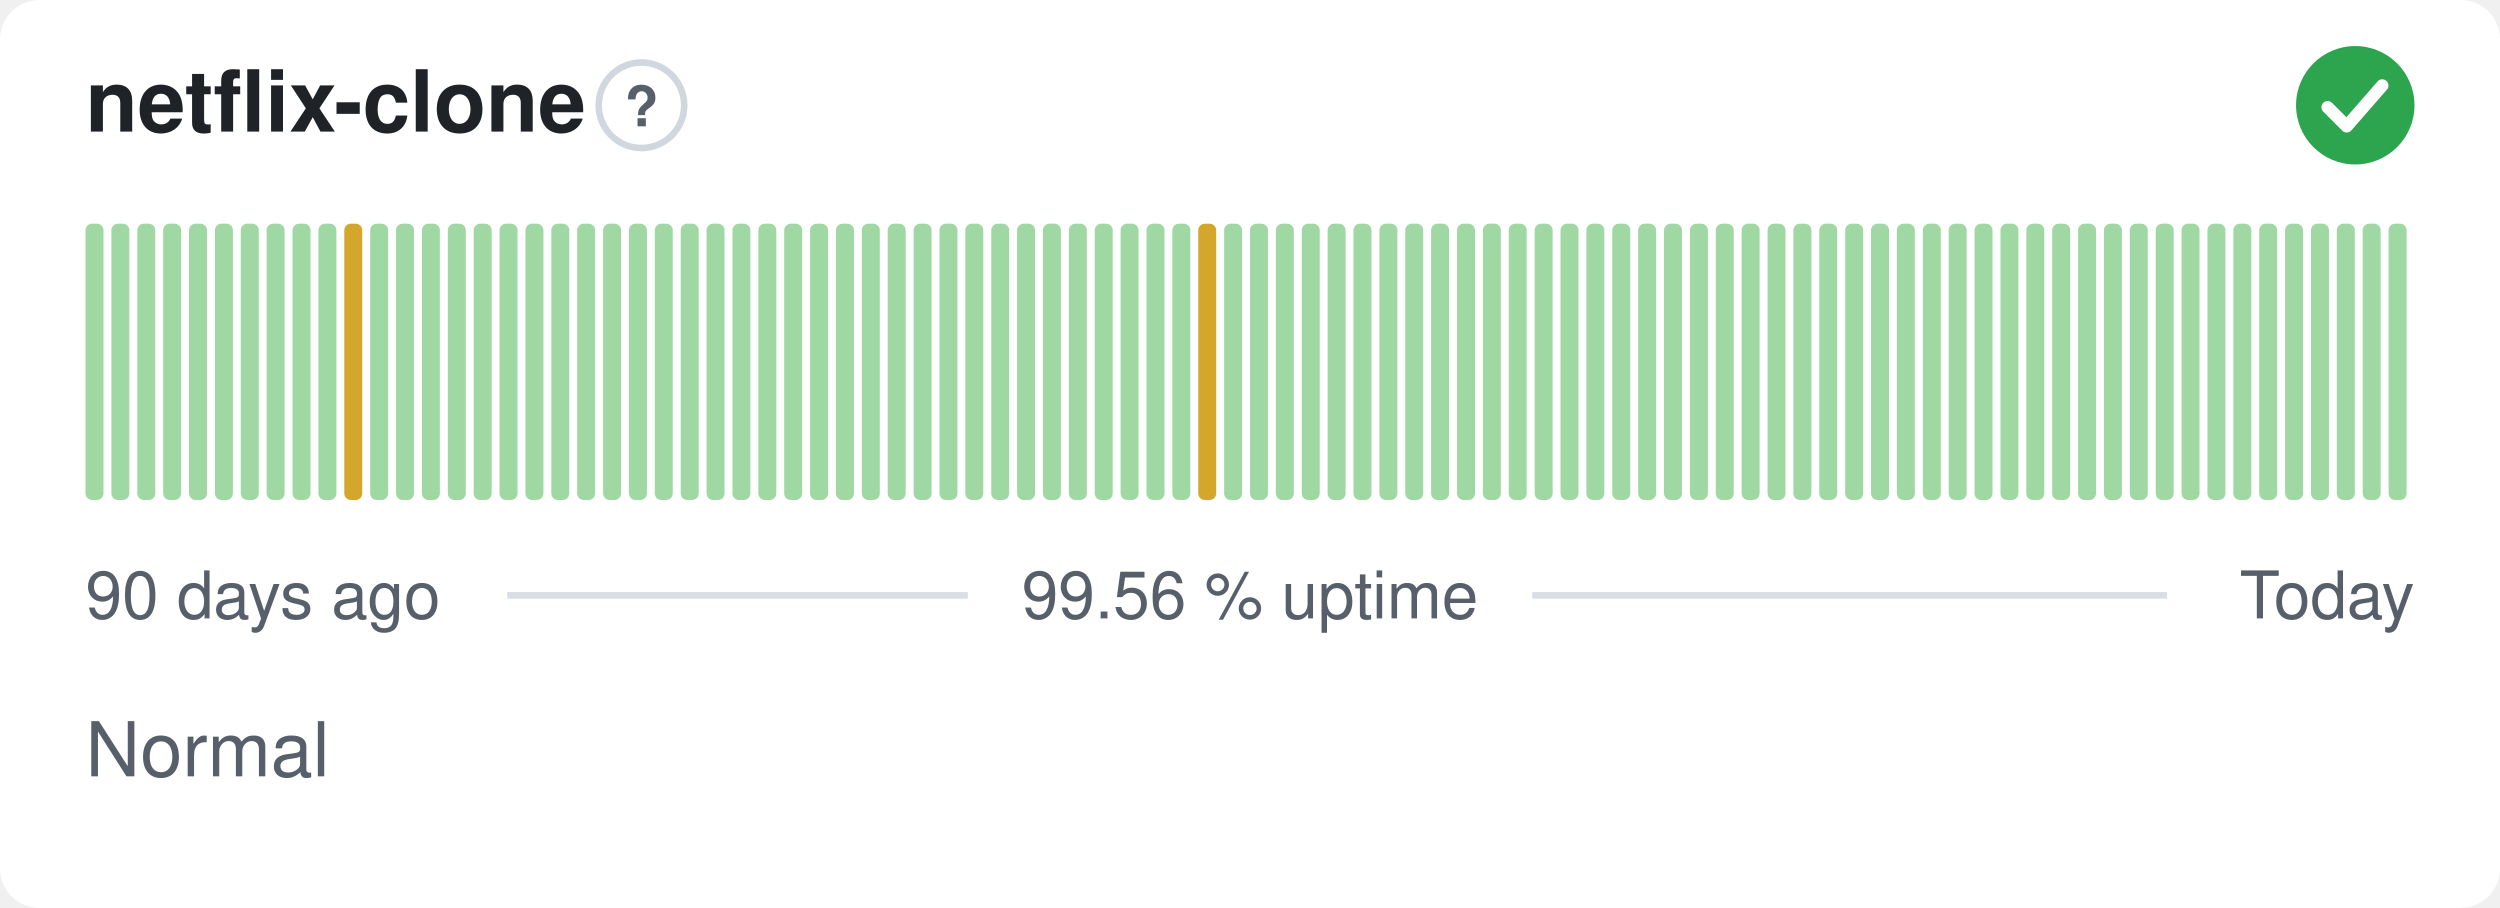
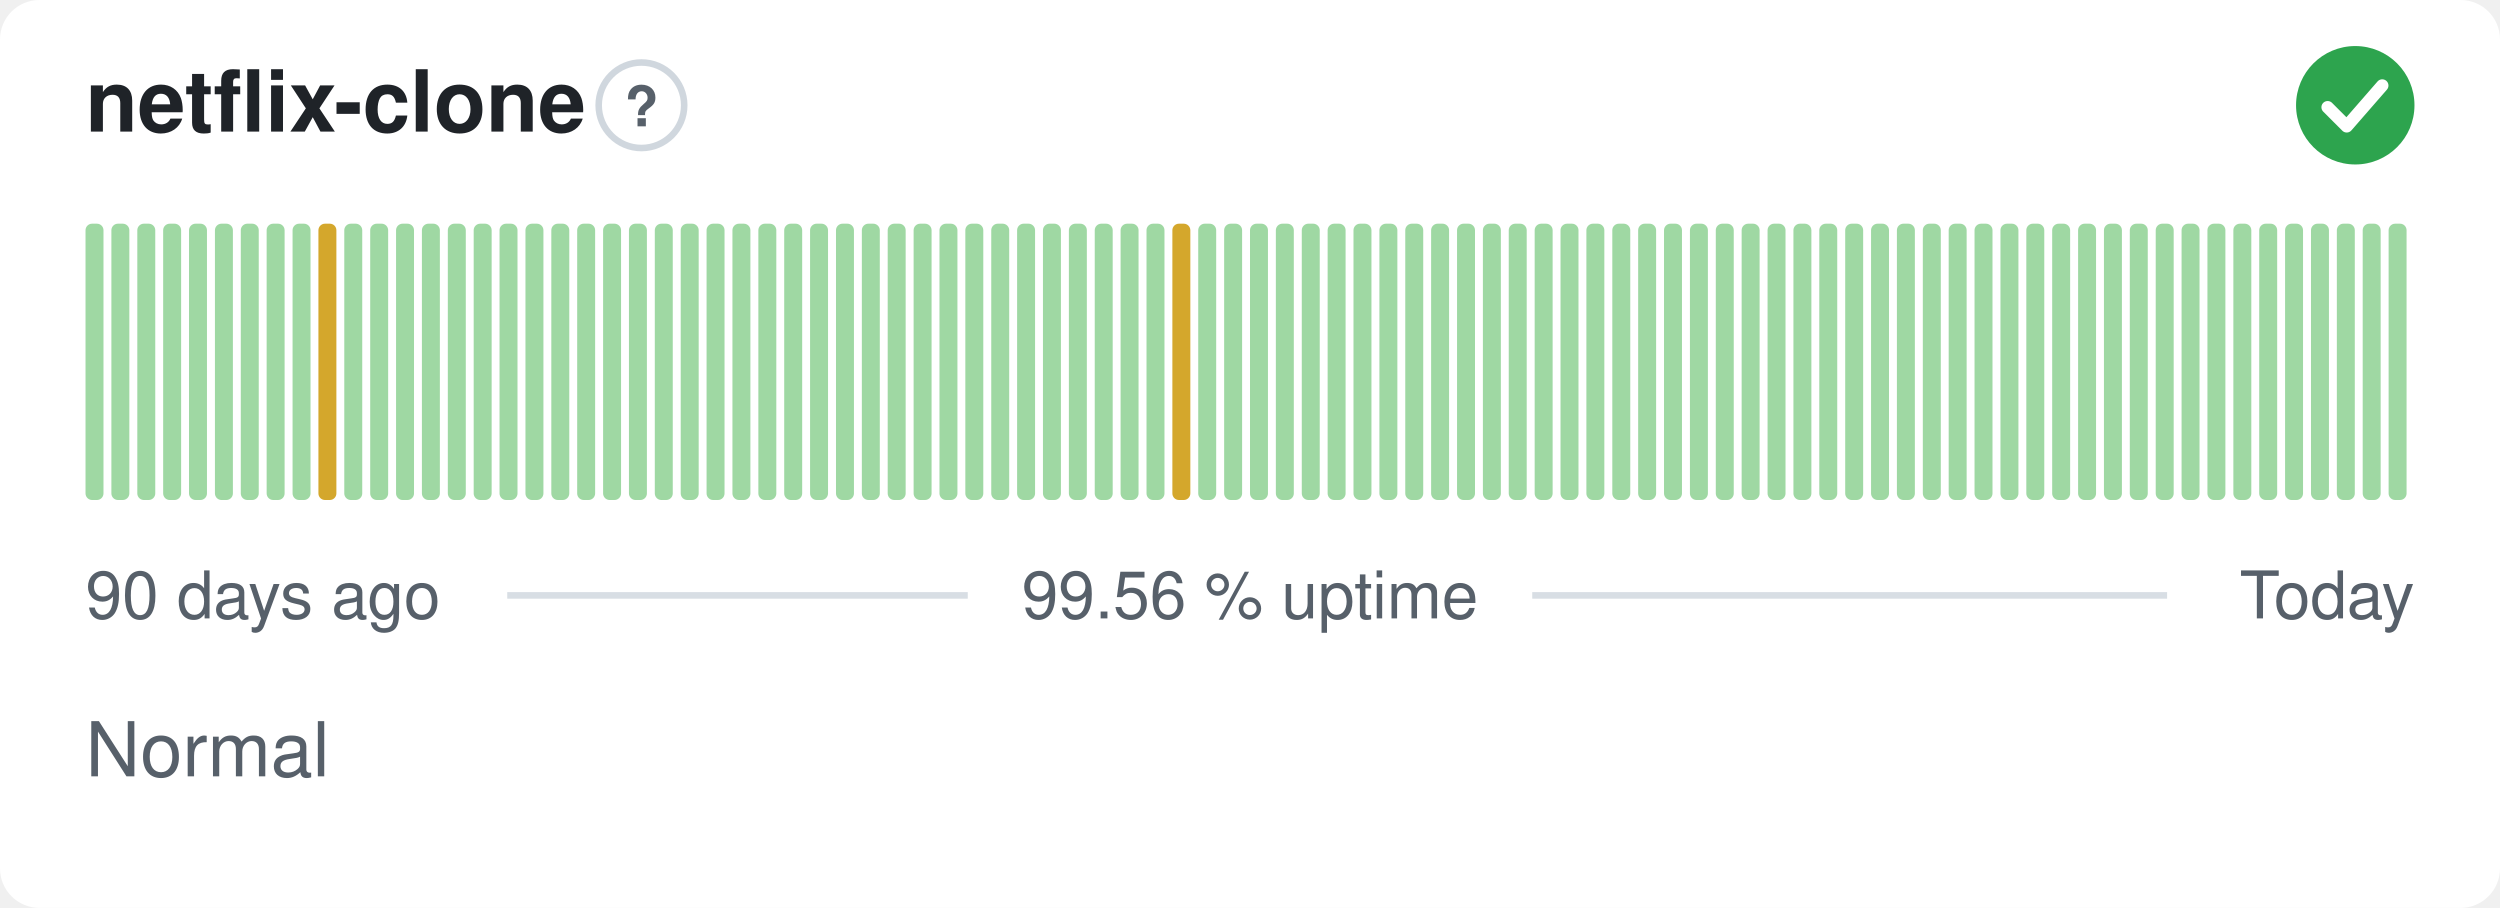
<svg xmlns="http://www.w3.org/2000/svg" width="380" height="138" viewBox="0 0 380 138" role="img" aria-label="netflix-clone: Normal, 99.56 % uptime over the last 90 days" font-family="-apple-system,BlinkMacSystemFont,'Segoe UI',Helvetica,Arial,sans-serif">
  <style>
    @media (prefers-color-scheme: dark) {
      .bg { fill: #0d1117 }
      .title { fill: #e6edf3 }
      .muted { fill: #8b949e }
      .hint { stroke: #30363d }
      .rule { stroke: #30363d }
      .nodata { fill: #21262d }
    }
  </style>
  <rect class="bg" width="380" height="138" rx="6" fill="#ffffff" />
  <text class="title" x="13" y="20" font-size="13" font-weight="600" fill="#1f2328">netflix-clone</text>
  <circle class="hint" cx="97.5" cy="16" r="6.5" fill="none" stroke="#d0d7de" stroke-width="1" />
  <text class="muted" x="97.5" y="19.2" text-anchor="middle" font-size="8.5" font-weight="700" fill="#57606a">?</text>
  <circle cx="358" cy="16" r="9" fill="#2da44e" />
  <path d="M353.80 16.30l2.90 2.90 5.40 -6.20" fill="none" stroke="#fff" stroke-width="1.89" stroke-linecap="round" stroke-linejoin="round" />
  <rect x="13.00" y="34.00" width="2.73" height="42.00" rx="1" fill="#9fd8a3" />
  <rect x="16.93" y="34.00" width="2.73" height="42.00" rx="1" fill="#9fd8a3" />
  <rect x="20.87" y="34.00" width="2.73" height="42.00" rx="1" fill="#9fd8a3" />
  <rect x="24.80" y="34.00" width="2.73" height="42.00" rx="1" fill="#9fd8a3" />
  <rect x="28.73" y="34.00" width="2.73" height="42.00" rx="1" fill="#9fd8a3" />
  <rect x="32.67" y="34.00" width="2.73" height="42.00" rx="1" fill="#9fd8a3" />
  <rect x="36.60" y="34.00" width="2.73" height="42.00" rx="1" fill="#9fd8a3" />
  <rect x="40.53" y="34.00" width="2.73" height="42.00" rx="1" fill="#9fd8a3" />
  <rect x="44.47" y="34.00" width="2.73" height="42.00" rx="1" fill="#9fd8a3" />
-   <rect x="48.40" y="34.00" width="2.73" height="42.00" rx="1" fill="#9fd8a3" />
-   <rect x="52.33" y="34.00" width="2.73" height="42.00" rx="1" fill="#d4a72c" />
+   <rect x="48.40" y="34.00" width="2.73" height="42.00" rx="1" fill="#d4a72c" />
+   <rect x="52.33" y="34.00" width="2.73" height="42.00" rx="1" fill="#9fd8a3" />
  <rect x="56.27" y="34.00" width="2.73" height="42.00" rx="1" fill="#9fd8a3" />
  <rect x="60.20" y="34.00" width="2.73" height="42.00" rx="1" fill="#9fd8a3" />
  <rect x="64.13" y="34.00" width="2.73" height="42.00" rx="1" fill="#9fd8a3" />
  <rect x="68.07" y="34.00" width="2.73" height="42.00" rx="1" fill="#9fd8a3" />
  <rect x="72.00" y="34.00" width="2.73" height="42.00" rx="1" fill="#9fd8a3" />
  <rect x="75.93" y="34.00" width="2.73" height="42.00" rx="1" fill="#9fd8a3" />
  <rect x="79.87" y="34.00" width="2.73" height="42.00" rx="1" fill="#9fd8a3" />
  <rect x="83.80" y="34.00" width="2.73" height="42.00" rx="1" fill="#9fd8a3" />
  <rect x="87.73" y="34.00" width="2.73" height="42.00" rx="1" fill="#9fd8a3" />
  <rect x="91.67" y="34.00" width="2.73" height="42.00" rx="1" fill="#9fd8a3" />
  <rect x="95.60" y="34.00" width="2.73" height="42.00" rx="1" fill="#9fd8a3" />
  <rect x="99.53" y="34.00" width="2.73" height="42.00" rx="1" fill="#9fd8a3" />
  <rect x="103.47" y="34.00" width="2.73" height="42.00" rx="1" fill="#9fd8a3" />
  <rect x="107.40" y="34.00" width="2.73" height="42.00" rx="1" fill="#9fd8a3" />
  <rect x="111.33" y="34.00" width="2.73" height="42.00" rx="1" fill="#9fd8a3" />
  <rect x="115.27" y="34.00" width="2.73" height="42.00" rx="1" fill="#9fd8a3" />
  <rect x="119.20" y="34.00" width="2.73" height="42.00" rx="1" fill="#9fd8a3" />
  <rect x="123.13" y="34.00" width="2.73" height="42.00" rx="1" fill="#9fd8a3" />
  <rect x="127.07" y="34.00" width="2.73" height="42.00" rx="1" fill="#9fd8a3" />
  <rect x="131.00" y="34.00" width="2.73" height="42.00" rx="1" fill="#9fd8a3" />
  <rect x="134.93" y="34.00" width="2.73" height="42.00" rx="1" fill="#9fd8a3" />
  <rect x="138.87" y="34.00" width="2.73" height="42.00" rx="1" fill="#9fd8a3" />
  <rect x="142.80" y="34.00" width="2.73" height="42.00" rx="1" fill="#9fd8a3" />
  <rect x="146.73" y="34.00" width="2.73" height="42.00" rx="1" fill="#9fd8a3" />
  <rect x="150.67" y="34.00" width="2.73" height="42.00" rx="1" fill="#9fd8a3" />
  <rect x="154.60" y="34.00" width="2.73" height="42.00" rx="1" fill="#9fd8a3" />
  <rect x="158.53" y="34.00" width="2.73" height="42.00" rx="1" fill="#9fd8a3" />
  <rect x="162.47" y="34.00" width="2.73" height="42.00" rx="1" fill="#9fd8a3" />
  <rect x="166.40" y="34.00" width="2.73" height="42.00" rx="1" fill="#9fd8a3" />
  <rect x="170.33" y="34.00" width="2.73" height="42.00" rx="1" fill="#9fd8a3" />
  <rect x="174.27" y="34.00" width="2.73" height="42.00" rx="1" fill="#9fd8a3" />
-   <rect x="178.20" y="34.00" width="2.73" height="42.00" rx="1" fill="#9fd8a3" />
-   <rect x="182.13" y="34.00" width="2.73" height="42.00" rx="1" fill="#d4a72c" />
+   <rect x="178.20" y="34.00" width="2.73" height="42.00" rx="1" fill="#d4a72c" />
+   <rect x="182.13" y="34.00" width="2.73" height="42.00" rx="1" fill="#9fd8a3" />
  <rect x="186.07" y="34.00" width="2.73" height="42.00" rx="1" fill="#9fd8a3" />
  <rect x="190.00" y="34.00" width="2.73" height="42.00" rx="1" fill="#9fd8a3" />
  <rect x="193.93" y="34.00" width="2.73" height="42.00" rx="1" fill="#9fd8a3" />
  <rect x="197.87" y="34.00" width="2.73" height="42.00" rx="1" fill="#9fd8a3" />
  <rect x="201.80" y="34.00" width="2.73" height="42.00" rx="1" fill="#9fd8a3" />
  <rect x="205.73" y="34.00" width="2.73" height="42.00" rx="1" fill="#9fd8a3" />
  <rect x="209.67" y="34.00" width="2.73" height="42.00" rx="1" fill="#9fd8a3" />
  <rect x="213.60" y="34.00" width="2.73" height="42.00" rx="1" fill="#9fd8a3" />
  <rect x="217.53" y="34.00" width="2.73" height="42.00" rx="1" fill="#9fd8a3" />
  <rect x="221.47" y="34.00" width="2.73" height="42.00" rx="1" fill="#9fd8a3" />
  <rect x="225.40" y="34.00" width="2.73" height="42.00" rx="1" fill="#9fd8a3" />
  <rect x="229.33" y="34.00" width="2.73" height="42.00" rx="1" fill="#9fd8a3" />
  <rect x="233.27" y="34.00" width="2.73" height="42.00" rx="1" fill="#9fd8a3" />
  <rect x="237.20" y="34.00" width="2.73" height="42.00" rx="1" fill="#9fd8a3" />
  <rect x="241.13" y="34.00" width="2.73" height="42.00" rx="1" fill="#9fd8a3" />
  <rect x="245.07" y="34.00" width="2.73" height="42.00" rx="1" fill="#9fd8a3" />
  <rect x="249.00" y="34.00" width="2.73" height="42.00" rx="1" fill="#9fd8a3" />
  <rect x="252.93" y="34.00" width="2.73" height="42.00" rx="1" fill="#9fd8a3" />
  <rect x="256.87" y="34.00" width="2.73" height="42.00" rx="1" fill="#9fd8a3" />
  <rect x="260.80" y="34.00" width="2.73" height="42.00" rx="1" fill="#9fd8a3" />
  <rect x="264.73" y="34.00" width="2.73" height="42.00" rx="1" fill="#9fd8a3" />
  <rect x="268.67" y="34.00" width="2.73" height="42.00" rx="1" fill="#9fd8a3" />
  <rect x="272.60" y="34.00" width="2.73" height="42.00" rx="1" fill="#9fd8a3" />
  <rect x="276.53" y="34.00" width="2.73" height="42.00" rx="1" fill="#9fd8a3" />
  <rect x="280.47" y="34.00" width="2.73" height="42.00" rx="1" fill="#9fd8a3" />
  <rect x="284.40" y="34.00" width="2.73" height="42.00" rx="1" fill="#9fd8a3" />
  <rect x="288.33" y="34.00" width="2.73" height="42.00" rx="1" fill="#9fd8a3" />
  <rect x="292.27" y="34.00" width="2.73" height="42.00" rx="1" fill="#9fd8a3" />
  <rect x="296.20" y="34.00" width="2.73" height="42.00" rx="1" fill="#9fd8a3" />
  <rect x="300.13" y="34.00" width="2.73" height="42.00" rx="1" fill="#9fd8a3" />
  <rect x="304.07" y="34.00" width="2.73" height="42.00" rx="1" fill="#9fd8a3" />
  <rect x="308.00" y="34.00" width="2.73" height="42.00" rx="1" fill="#9fd8a3" />
  <rect x="311.93" y="34.00" width="2.73" height="42.00" rx="1" fill="#9fd8a3" />
  <rect x="315.87" y="34.00" width="2.73" height="42.00" rx="1" fill="#9fd8a3" />
  <rect x="319.80" y="34.00" width="2.73" height="42.00" rx="1" fill="#9fd8a3" />
  <rect x="323.73" y="34.00" width="2.73" height="42.00" rx="1" fill="#9fd8a3" />
  <rect x="327.67" y="34.00" width="2.73" height="42.00" rx="1" fill="#9fd8a3" />
  <rect x="331.60" y="34.00" width="2.73" height="42.00" rx="1" fill="#9fd8a3" />
  <rect x="335.53" y="34.00" width="2.73" height="42.00" rx="1" fill="#9fd8a3" />
  <rect x="339.47" y="34.00" width="2.73" height="42.00" rx="1" fill="#9fd8a3" />
  <rect x="343.40" y="34.00" width="2.73" height="42.00" rx="1" fill="#9fd8a3" />
  <rect x="347.33" y="34.00" width="2.73" height="42.00" rx="1" fill="#9fd8a3" />
  <rect x="351.27" y="34.00" width="2.73" height="42.00" rx="1" fill="#9fd8a3" />
  <rect x="355.20" y="34.00" width="2.73" height="42.00" rx="1" fill="#9fd8a3" />
  <rect x="359.13" y="34.00" width="2.73" height="42.00" rx="1" fill="#9fd8a3" />
  <rect x="363.07" y="34.00" width="2.73" height="42.00" rx="1" fill="#9fd8a3" />
  <text class="muted" x="13" y="94" font-size="10" fill="#57606a">90 days ago</text>
  <text class="muted" x="190" y="94" text-anchor="middle" font-size="10" fill="#57606a">99.56 % uptime</text>
  <text class="muted" x="367" y="94" text-anchor="end" font-size="10" fill="#57606a">Today</text>
  <line class="rule" x1="77.1" y1="90.5" x2="147.1" y2="90.5" stroke="#d8dee4" stroke-width="1" />
  <line class="rule" x1="232.9" y1="90.5" x2="329.4" y2="90.5" stroke="#d8dee4" stroke-width="1" />
  <text class="muted" x="13" y="118" font-size="11.5" fill="#57606a">Normal</text>
</svg>
